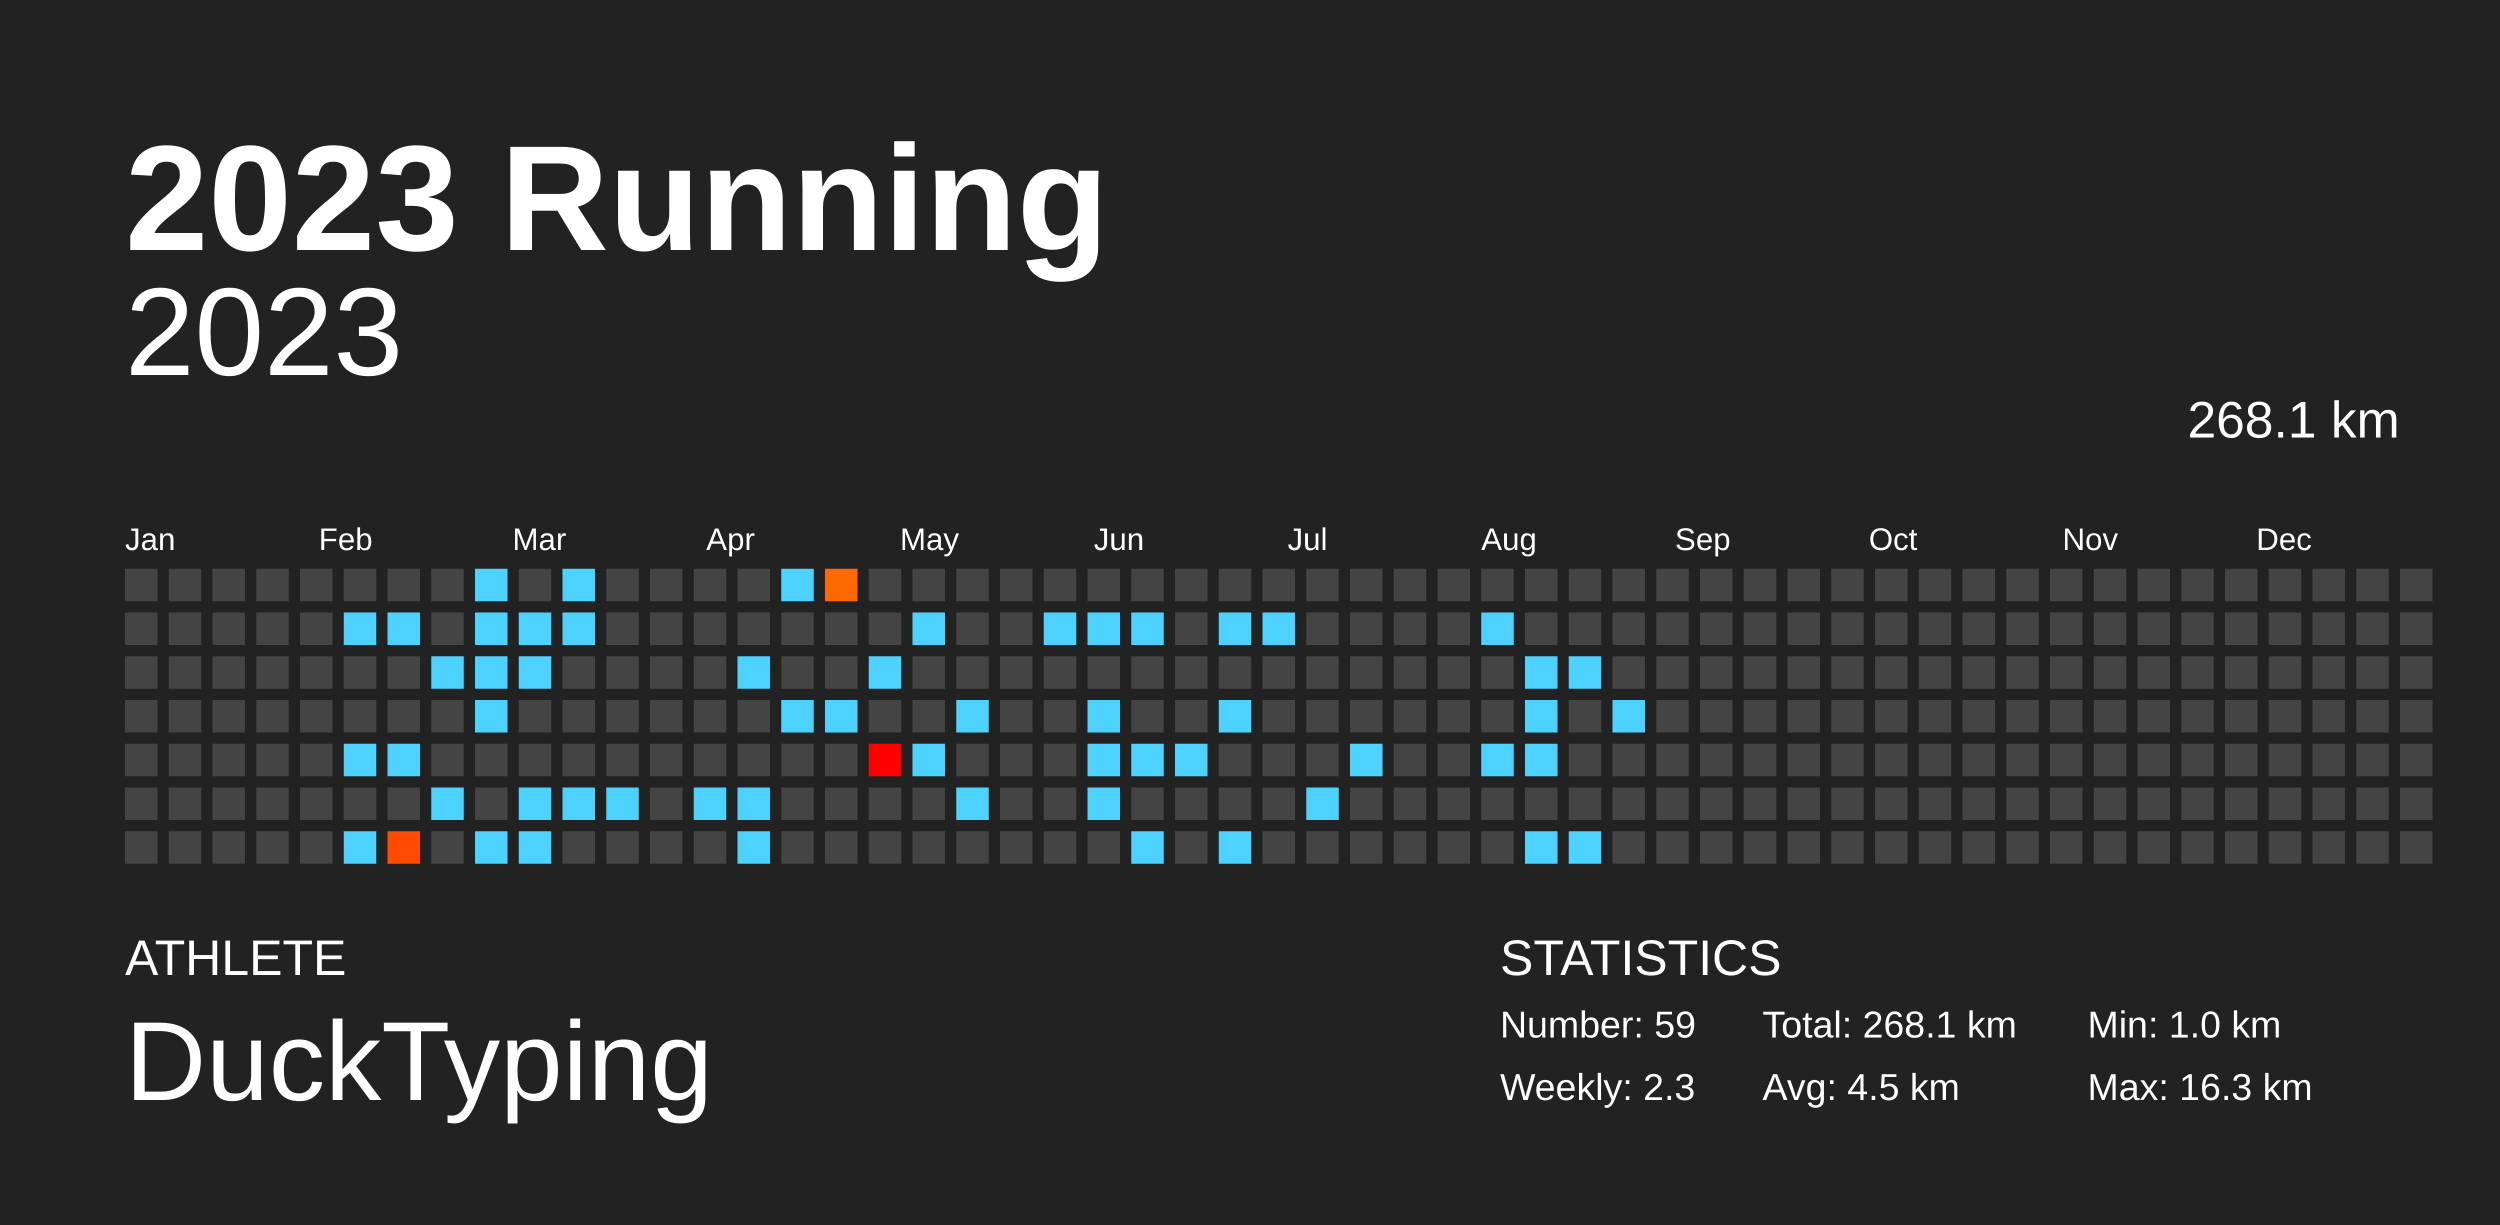
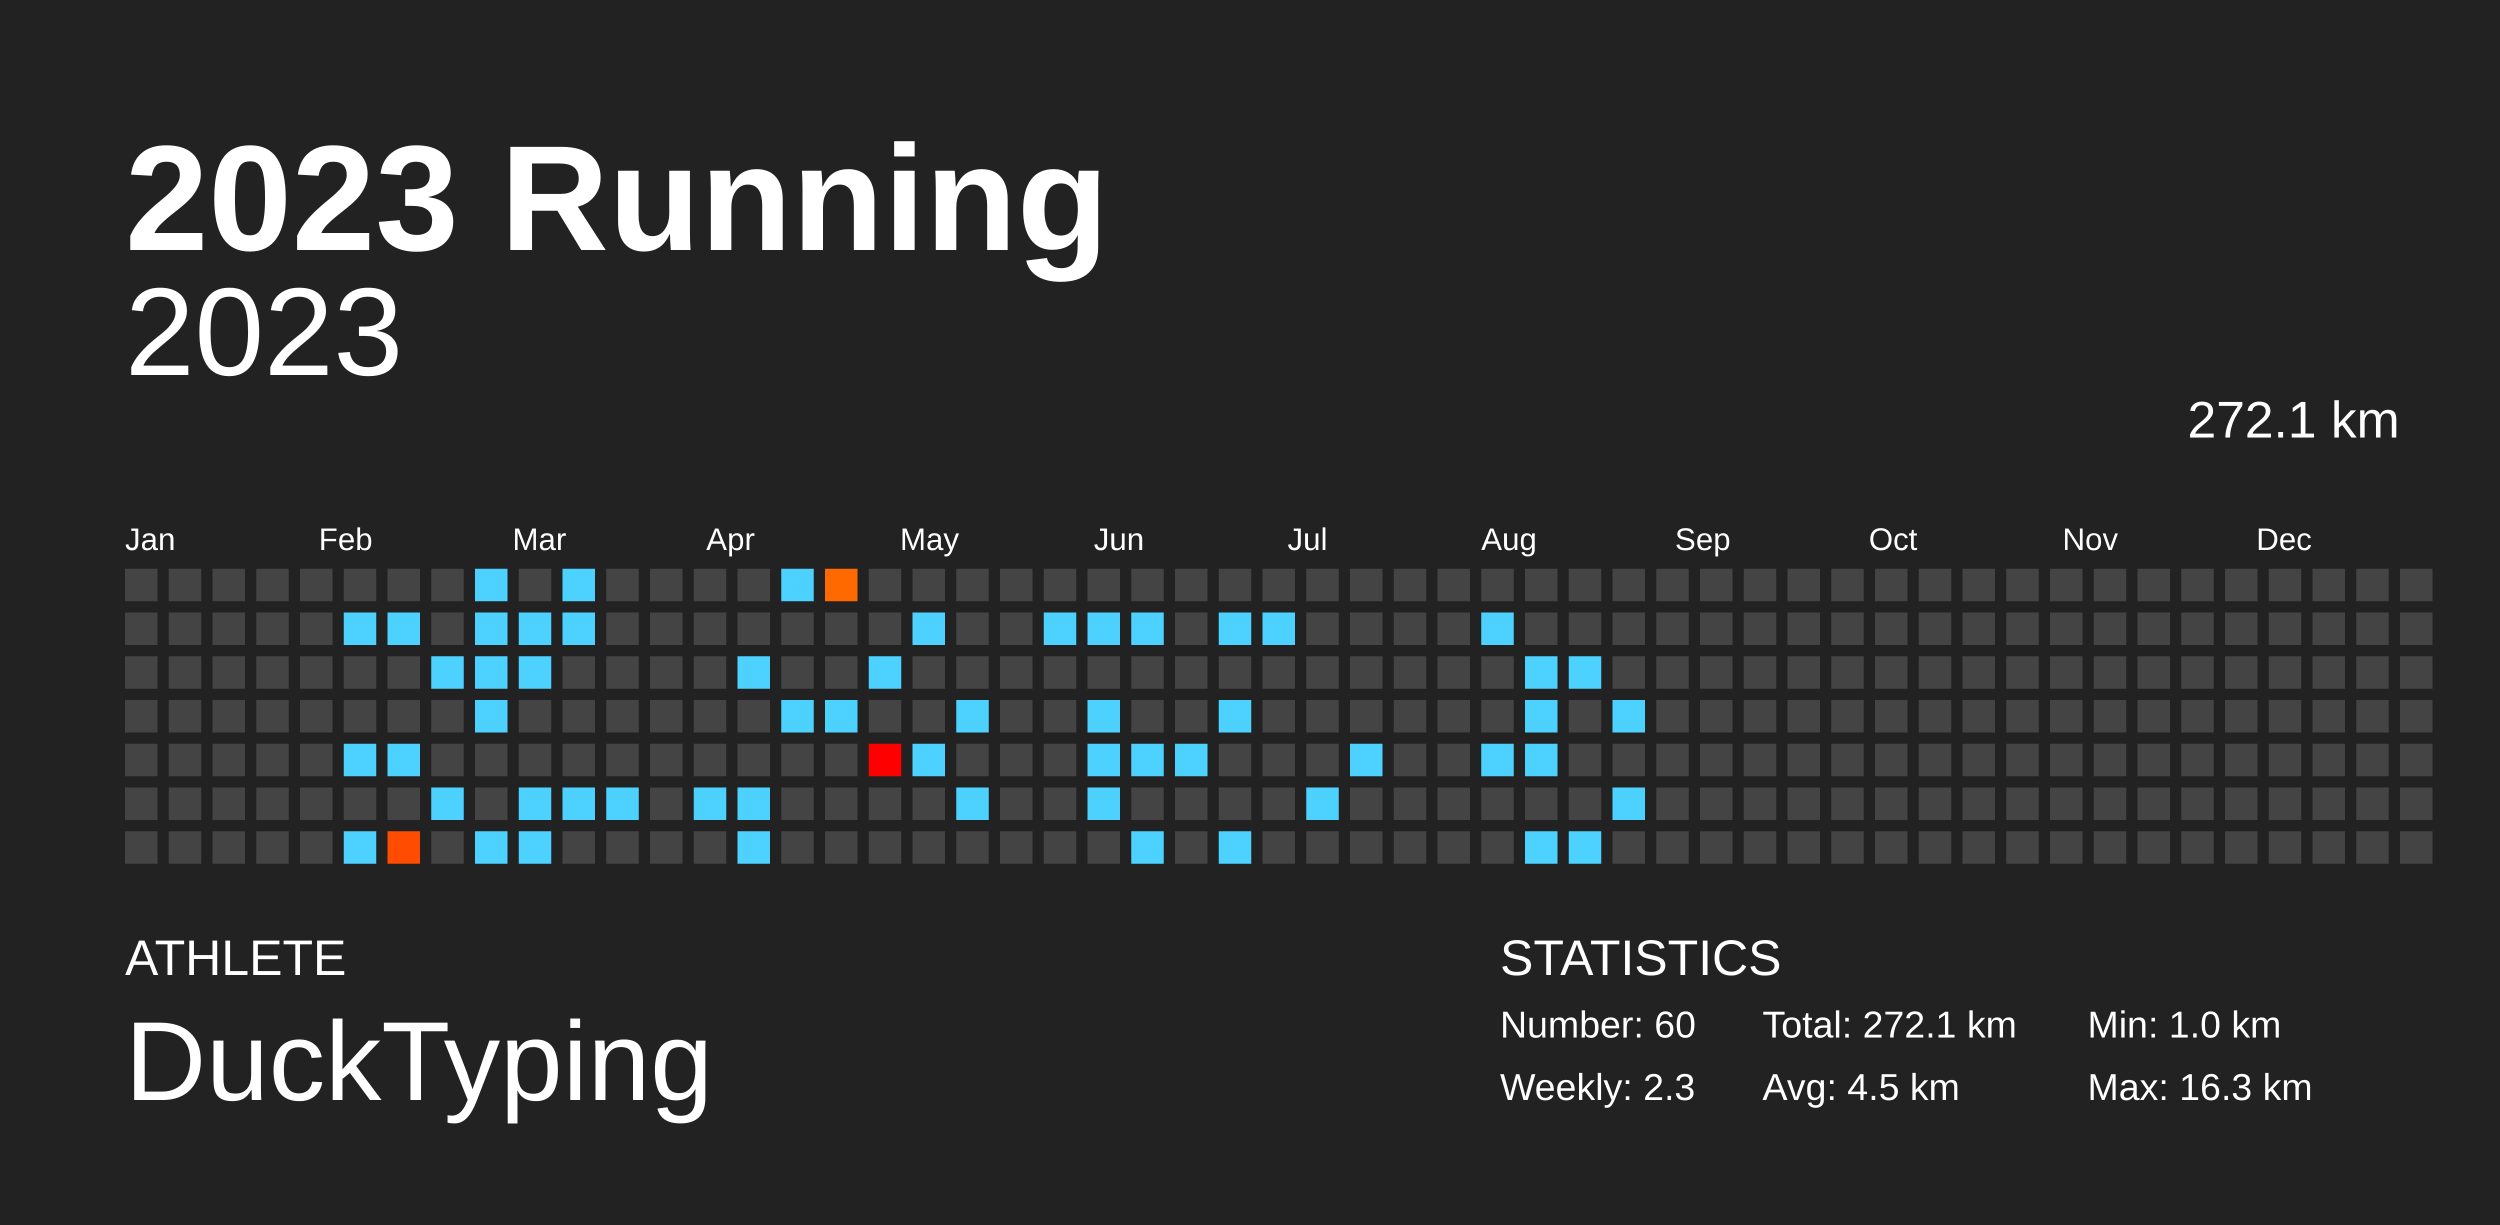
<svg xmlns="http://www.w3.org/2000/svg" baseProfile="full" height="98mm" version="1.1" viewBox="0,0,200,98" width="200mm">
  <defs />
  <rect fill="#222222" height="98" width="200" x="0" y="0" />
  <text fill="#FFFFFF" style="font-size:12px; font-family:Arial; font-weight:bold;" x="10" y="20">2023 Running</text>
  <text fill="#FFFFFF" style="font-size:4px; font-family:Arial" x="10" y="78">ATHLETE</text>
  <text fill="#FFFFFF" style="font-size:9px; font-family:Arial" x="10" y="88">DuckTyping</text>
  <text fill="#FFFFFF" style="font-size:4px; font-family:Arial" x="120" y="78">STATISTICS</text>
-   <text fill="#FFFFFF" style="font-size:3px; font-family:Arial" x="120" y="83">Number: 59</text>
+   <text fill="#FFFFFF" style="font-size:3px; font-family:Arial" x="120" y="83">Number: 60</text>
  <text fill="#FFFFFF" style="font-size:3px; font-family:Arial" x="120" y="88">Weekly: 2.3</text>
-   <text fill="#FFFFFF" style="font-size:3px; font-family:Arial" x="141" y="83">Total: 268.1 km</text>
+   <text fill="#FFFFFF" style="font-size:3px; font-family:Arial" x="141" y="83">Total: 272.1 km</text>
  <text fill="#FFFFFF" style="font-size:3px; font-family:Arial" x="141" y="88">Avg: 4.5 km</text>
  <text fill="#FFFFFF" style="font-size:3px; font-family:Arial" x="167" y="83">Min: 1.0 km</text>
  <text fill="#FFFFFF" style="font-size:3px; font-family:Arial" x="167" y="88">Max: 16.3 km</text>
  <text alignment-baseline="hanging" fill="#FFFFFF" style="font-size:10.0px; font-family:Arial;" x="10" y="30">2023</text>
-   <text alignment-baseline="hanging" fill="#FFFFFF" style="font-size:4.125px; font-family:Arial;" x="175" y="35">268.1 km</text>
+   <text alignment-baseline="hanging" fill="#FFFFFF" style="font-size:4.125px; font-family:Arial;" x="175" y="35">272.1 km</text>
  <text fill="#FFFFFF" style="font-size:2.5px; font-family:Arial" x="10.0" y="44">Jan</text>
  <text fill="#FFFFFF" style="font-size:2.5px; font-family:Arial" x="25.5" y="44">Feb</text>
  <text fill="#FFFFFF" style="font-size:2.5px; font-family:Arial" x="41.0" y="44">Mar</text>
  <text fill="#FFFFFF" style="font-size:2.5px; font-family:Arial" x="56.5" y="44">Apr</text>
  <text fill="#FFFFFF" style="font-size:2.5px; font-family:Arial" x="72.0" y="44">May</text>
  <text fill="#FFFFFF" style="font-size:2.5px; font-family:Arial" x="87.5" y="44">Jun</text>
  <text fill="#FFFFFF" style="font-size:2.5px; font-family:Arial" x="103.0" y="44">Jul</text>
  <text fill="#FFFFFF" style="font-size:2.5px; font-family:Arial" x="118.5" y="44">Aug</text>
  <text fill="#FFFFFF" style="font-size:2.5px; font-family:Arial" x="134.0" y="44">Sep</text>
  <text fill="#FFFFFF" style="font-size:2.5px; font-family:Arial" x="149.5" y="44">Oct</text>
  <text fill="#FFFFFF" style="font-size:2.5px; font-family:Arial" x="165.0" y="44">Nov</text>
  <text fill="#FFFFFF" style="font-size:2.5px; font-family:Arial" x="180.5" y="44">Dec</text>
  <rect fill="#444444" height="2.6" width="2.6" x="10.0" y="45.5" />
  <rect fill="#444444" height="2.6" width="2.6" x="10.0" y="49.0" />
  <rect fill="#444444" height="2.6" width="2.6" x="10.0" y="52.5" />
  <rect fill="#444444" height="2.6" width="2.6" x="10.0" y="56.0" />
  <rect fill="#444444" height="2.6" width="2.6" x="10.0" y="59.5" />
  <rect fill="#444444" height="2.6" width="2.6" x="10.0" y="63.0" />
  <rect fill="#444444" height="2.6" width="2.6" x="10.0" y="66.5" />
  <rect fill="#444444" height="2.6" width="2.6" x="13.5" y="45.5" />
  <rect fill="#444444" height="2.6" width="2.6" x="13.5" y="49.0" />
  <rect fill="#444444" height="2.6" width="2.6" x="13.5" y="52.5" />
  <rect fill="#444444" height="2.6" width="2.6" x="13.5" y="56.0" />
  <rect fill="#444444" height="2.6" width="2.6" x="13.5" y="59.5" />
  <rect fill="#444444" height="2.6" width="2.6" x="13.5" y="63.0" />
  <rect fill="#444444" height="2.6" width="2.6" x="13.5" y="66.5" />
  <rect fill="#444444" height="2.6" width="2.6" x="17.0" y="45.5" />
  <rect fill="#444444" height="2.6" width="2.6" x="17.0" y="49.0" />
  <rect fill="#444444" height="2.6" width="2.6" x="17.0" y="52.5" />
  <rect fill="#444444" height="2.6" width="2.6" x="17.0" y="56.0" />
  <rect fill="#444444" height="2.6" width="2.6" x="17.0" y="59.5" />
  <rect fill="#444444" height="2.6" width="2.6" x="17.0" y="63.0" />
  <rect fill="#444444" height="2.6" width="2.6" x="17.0" y="66.5" />
  <rect fill="#444444" height="2.6" width="2.6" x="20.5" y="45.5" />
  <rect fill="#444444" height="2.6" width="2.6" x="20.5" y="49.0" />
  <rect fill="#444444" height="2.6" width="2.6" x="20.5" y="52.5" />
  <rect fill="#444444" height="2.6" width="2.6" x="20.5" y="56.0" />
  <rect fill="#444444" height="2.6" width="2.6" x="20.5" y="59.5" />
  <rect fill="#444444" height="2.6" width="2.6" x="20.5" y="63.0" />
  <rect fill="#444444" height="2.6" width="2.6" x="20.5" y="66.5" />
  <rect fill="#444444" height="2.6" width="2.6" x="24.0" y="45.5" />
  <rect fill="#444444" height="2.6" width="2.6" x="24.0" y="49.0" />
  <rect fill="#444444" height="2.6" width="2.6" x="24.0" y="52.5" />
  <rect fill="#444444" height="2.6" width="2.6" x="24.0" y="56.0" />
  <rect fill="#444444" height="2.6" width="2.6" x="24.0" y="59.5" />
  <rect fill="#444444" height="2.6" width="2.6" x="24.0" y="63.0" />
  <rect fill="#444444" height="2.6" width="2.6" x="24.0" y="66.5" />
  <rect fill="#444444" height="2.6" width="2.6" x="27.5" y="45.5" />
  <rect fill="#4dd2ff" height="2.6" width="2.6" x="27.5" y="49.0" />
  <rect fill="#444444" height="2.6" width="2.6" x="27.5" y="52.5" />
  <rect fill="#444444" height="2.6" width="2.6" x="27.5" y="56.0" />
  <rect fill="#4dd2ff" height="2.6" width="2.6" x="27.5" y="59.5" />
  <rect fill="#444444" height="2.6" width="2.6" x="27.5" y="63.0" />
  <rect fill="#4dd2ff" height="2.6" width="2.6" x="27.5" y="66.5" />
  <rect fill="#444444" height="2.6" width="2.6" x="31.0" y="45.5" />
  <rect fill="#4dd2ff" height="2.6" width="2.6" x="31.0" y="49.0" />
  <rect fill="#444444" height="2.6" width="2.6" x="31.0" y="52.5" />
  <rect fill="#444444" height="2.6" width="2.6" x="31.0" y="56.0" />
  <rect fill="#4dd2ff" height="2.6" width="2.6" x="31.0" y="59.5" />
  <rect fill="#444444" height="2.6" width="2.6" x="31.0" y="63.0" />
  <rect fill="#ff4c00" height="2.6" width="2.6" x="31.0" y="66.5" />
  <rect fill="#444444" height="2.6" width="2.6" x="34.5" y="45.5" />
  <rect fill="#444444" height="2.6" width="2.6" x="34.5" y="49.0" />
  <rect fill="#4dd2ff" height="2.6" width="2.6" x="34.5" y="52.5" />
  <rect fill="#444444" height="2.6" width="2.6" x="34.5" y="56.0" />
  <rect fill="#444444" height="2.6" width="2.6" x="34.5" y="59.5" />
  <rect fill="#4dd2ff" height="2.6" width="2.6" x="34.5" y="63.0" />
  <rect fill="#444444" height="2.6" width="2.6" x="34.5" y="66.5" />
  <rect fill="#4dd2ff" height="2.6" width="2.6" x="38.0" y="45.5" />
  <rect fill="#4dd2ff" height="2.6" width="2.6" x="38.0" y="49.0" />
  <rect fill="#4dd2ff" height="2.6" width="2.6" x="38.0" y="52.5" />
  <rect fill="#4dd2ff" height="2.6" width="2.6" x="38.0" y="56.0" />
  <rect fill="#444444" height="2.6" width="2.6" x="38.0" y="59.5" />
  <rect fill="#444444" height="2.6" width="2.6" x="38.0" y="63.0" />
  <rect fill="#4dd2ff" height="2.6" width="2.6" x="38.0" y="66.5" />
  <rect fill="#444444" height="2.6" width="2.6" x="41.5" y="45.5" />
  <rect fill="#4dd2ff" height="2.6" width="2.6" x="41.5" y="49.0" />
  <rect fill="#4dd2ff" height="2.6" width="2.6" x="41.5" y="52.5" />
  <rect fill="#444444" height="2.6" width="2.6" x="41.5" y="56.0" />
  <rect fill="#444444" height="2.6" width="2.6" x="41.5" y="59.5" />
  <rect fill="#4dd2ff" height="2.6" width="2.6" x="41.5" y="63.0" />
  <rect fill="#4dd2ff" height="2.6" width="2.6" x="41.5" y="66.5" />
  <rect fill="#4dd2ff" height="2.6" width="2.6" x="45.0" y="45.5" />
  <rect fill="#4dd2ff" height="2.6" width="2.6" x="45.0" y="49.0" />
  <rect fill="#444444" height="2.6" width="2.6" x="45.0" y="52.5" />
  <rect fill="#444444" height="2.6" width="2.6" x="45.0" y="56.0" />
  <rect fill="#444444" height="2.6" width="2.6" x="45.0" y="59.5" />
  <rect fill="#4dd2ff" height="2.6" width="2.6" x="45.0" y="63.0" />
  <rect fill="#444444" height="2.6" width="2.6" x="45.0" y="66.5" />
  <rect fill="#444444" height="2.6" width="2.6" x="48.5" y="45.5" />
  <rect fill="#444444" height="2.6" width="2.6" x="48.5" y="49.0" />
  <rect fill="#444444" height="2.6" width="2.6" x="48.5" y="52.5" />
  <rect fill="#444444" height="2.6" width="2.6" x="48.5" y="56.0" />
  <rect fill="#444444" height="2.6" width="2.6" x="48.5" y="59.5" />
  <rect fill="#4dd2ff" height="2.6" width="2.6" x="48.5" y="63.0" />
  <rect fill="#444444" height="2.6" width="2.6" x="48.5" y="66.5" />
  <rect fill="#444444" height="2.6" width="2.6" x="52.0" y="45.5" />
  <rect fill="#444444" height="2.6" width="2.6" x="52.0" y="49.0" />
  <rect fill="#444444" height="2.6" width="2.6" x="52.0" y="52.5" />
  <rect fill="#444444" height="2.6" width="2.6" x="52.0" y="56.0" />
  <rect fill="#444444" height="2.6" width="2.6" x="52.0" y="59.5" />
  <rect fill="#444444" height="2.6" width="2.6" x="52.0" y="63.0" />
  <rect fill="#444444" height="2.6" width="2.6" x="52.0" y="66.5" />
  <rect fill="#444444" height="2.6" width="2.6" x="55.5" y="45.5" />
  <rect fill="#444444" height="2.6" width="2.6" x="55.5" y="49.0" />
  <rect fill="#444444" height="2.6" width="2.6" x="55.5" y="52.5" />
  <rect fill="#444444" height="2.6" width="2.6" x="55.5" y="56.0" />
  <rect fill="#444444" height="2.6" width="2.6" x="55.5" y="59.5" />
  <rect fill="#4dd2ff" height="2.6" width="2.6" x="55.5" y="63.0" />
  <rect fill="#444444" height="2.6" width="2.6" x="55.5" y="66.5" />
  <rect fill="#444444" height="2.6" width="2.6" x="59.0" y="45.5" />
  <rect fill="#444444" height="2.6" width="2.6" x="59.0" y="49.0" />
  <rect fill="#4dd2ff" height="2.6" width="2.6" x="59.0" y="52.5" />
  <rect fill="#444444" height="2.6" width="2.6" x="59.0" y="56.0" />
  <rect fill="#444444" height="2.6" width="2.6" x="59.0" y="59.5" />
  <rect fill="#4dd2ff" height="2.6" width="2.6" x="59.0" y="63.0" />
  <rect fill="#4dd2ff" height="2.6" width="2.6" x="59.0" y="66.5" />
  <rect fill="#4dd2ff" height="2.6" width="2.6" x="62.5" y="45.5" />
  <rect fill="#444444" height="2.6" width="2.6" x="62.5" y="49.0" />
  <rect fill="#444444" height="2.6" width="2.6" x="62.5" y="52.5" />
  <rect fill="#4dd2ff" height="2.6" width="2.6" x="62.5" y="56.0" />
  <rect fill="#444444" height="2.6" width="2.6" x="62.5" y="59.5" />
  <rect fill="#444444" height="2.6" width="2.6" x="62.5" y="63.0" />
  <rect fill="#444444" height="2.6" width="2.6" x="62.5" y="66.5" />
  <rect fill="#ff6900" height="2.6" width="2.6" x="66.0" y="45.5" />
  <rect fill="#444444" height="2.6" width="2.6" x="66.0" y="49.0" />
  <rect fill="#444444" height="2.6" width="2.6" x="66.0" y="52.5" />
  <rect fill="#4dd2ff" height="2.6" width="2.6" x="66.0" y="56.0" />
  <rect fill="#444444" height="2.6" width="2.6" x="66.0" y="59.5" />
  <rect fill="#444444" height="2.6" width="2.6" x="66.0" y="63.0" />
  <rect fill="#444444" height="2.6" width="2.6" x="66.0" y="66.5" />
  <rect fill="#444444" height="2.6" width="2.6" x="69.5" y="45.5" />
  <rect fill="#444444" height="2.6" width="2.6" x="69.5" y="49.0" />
  <rect fill="#4dd2ff" height="2.6" width="2.6" x="69.5" y="52.5" />
  <rect fill="#444444" height="2.6" width="2.6" x="69.5" y="56.0" />
  <rect fill="#ff0000" height="2.6" width="2.6" x="69.5" y="59.5" />
  <rect fill="#444444" height="2.6" width="2.6" x="69.5" y="63.0" />
  <rect fill="#444444" height="2.6" width="2.6" x="69.5" y="66.5" />
  <rect fill="#444444" height="2.6" width="2.6" x="73.0" y="45.5" />
  <rect fill="#4dd2ff" height="2.6" width="2.6" x="73.0" y="49.0" />
  <rect fill="#444444" height="2.6" width="2.6" x="73.0" y="52.5" />
  <rect fill="#444444" height="2.6" width="2.6" x="73.0" y="56.0" />
  <rect fill="#4dd2ff" height="2.6" width="2.6" x="73.0" y="59.5" />
  <rect fill="#444444" height="2.6" width="2.6" x="73.0" y="63.0" />
  <rect fill="#444444" height="2.6" width="2.6" x="73.0" y="66.5" />
  <rect fill="#444444" height="2.6" width="2.6" x="76.5" y="45.5" />
  <rect fill="#444444" height="2.6" width="2.6" x="76.5" y="49.0" />
  <rect fill="#444444" height="2.6" width="2.6" x="76.5" y="52.5" />
  <rect fill="#4dd2ff" height="2.6" width="2.6" x="76.5" y="56.0" />
  <rect fill="#444444" height="2.6" width="2.6" x="76.5" y="59.5" />
  <rect fill="#4dd2ff" height="2.6" width="2.6" x="76.5" y="63.0" />
  <rect fill="#444444" height="2.6" width="2.6" x="76.5" y="66.5" />
  <rect fill="#444444" height="2.6" width="2.6" x="80.0" y="45.5" />
  <rect fill="#444444" height="2.6" width="2.6" x="80.0" y="49.0" />
  <rect fill="#444444" height="2.6" width="2.6" x="80.0" y="52.5" />
  <rect fill="#444444" height="2.6" width="2.6" x="80.0" y="56.0" />
  <rect fill="#444444" height="2.6" width="2.6" x="80.0" y="59.5" />
  <rect fill="#444444" height="2.6" width="2.6" x="80.0" y="63.0" />
  <rect fill="#444444" height="2.6" width="2.6" x="80.0" y="66.5" />
  <rect fill="#444444" height="2.6" width="2.6" x="83.5" y="45.5" />
  <rect fill="#4dd2ff" height="2.6" width="2.6" x="83.5" y="49.0" />
  <rect fill="#444444" height="2.6" width="2.6" x="83.5" y="52.5" />
  <rect fill="#444444" height="2.6" width="2.6" x="83.5" y="56.0" />
  <rect fill="#444444" height="2.6" width="2.6" x="83.5" y="59.5" />
  <rect fill="#444444" height="2.6" width="2.6" x="83.5" y="63.0" />
  <rect fill="#444444" height="2.6" width="2.6" x="83.5" y="66.5" />
  <rect fill="#444444" height="2.6" width="2.6" x="87.0" y="45.5" />
  <rect fill="#4dd2ff" height="2.6" width="2.6" x="87.0" y="49.0" />
  <rect fill="#444444" height="2.6" width="2.6" x="87.0" y="52.5" />
  <rect fill="#4dd2ff" height="2.6" width="2.6" x="87.0" y="56.0" />
  <rect fill="#4dd2ff" height="2.6" width="2.6" x="87.0" y="59.5" />
  <rect fill="#4dd2ff" height="2.6" width="2.6" x="87.0" y="63.0" />
  <rect fill="#444444" height="2.6" width="2.6" x="87.0" y="66.5" />
  <rect fill="#444444" height="2.6" width="2.6" x="90.5" y="45.5" />
  <rect fill="#4dd2ff" height="2.6" width="2.6" x="90.5" y="49.0" />
  <rect fill="#444444" height="2.6" width="2.6" x="90.5" y="52.5" />
  <rect fill="#444444" height="2.6" width="2.6" x="90.5" y="56.0" />
  <rect fill="#4dd2ff" height="2.6" width="2.6" x="90.5" y="59.5" />
  <rect fill="#444444" height="2.6" width="2.6" x="90.5" y="63.0" />
  <rect fill="#4dd2ff" height="2.6" width="2.6" x="90.5" y="66.5" />
  <rect fill="#444444" height="2.6" width="2.6" x="94.0" y="45.5" />
  <rect fill="#444444" height="2.6" width="2.6" x="94.0" y="49.0" />
  <rect fill="#444444" height="2.6" width="2.6" x="94.0" y="52.5" />
  <rect fill="#444444" height="2.6" width="2.6" x="94.0" y="56.0" />
  <rect fill="#4dd2ff" height="2.6" width="2.6" x="94.0" y="59.5" />
  <rect fill="#444444" height="2.6" width="2.6" x="94.0" y="63.0" />
  <rect fill="#444444" height="2.6" width="2.6" x="94.0" y="66.5" />
  <rect fill="#444444" height="2.6" width="2.6" x="97.5" y="45.5" />
  <rect fill="#4dd2ff" height="2.6" width="2.6" x="97.5" y="49.0" />
  <rect fill="#444444" height="2.6" width="2.6" x="97.5" y="52.5" />
  <rect fill="#4dd2ff" height="2.6" width="2.6" x="97.5" y="56.0" />
  <rect fill="#444444" height="2.6" width="2.6" x="97.5" y="59.5" />
  <rect fill="#444444" height="2.6" width="2.6" x="97.5" y="63.0" />
  <rect fill="#4dd2ff" height="2.6" width="2.6" x="97.5" y="66.5" />
  <rect fill="#444444" height="2.6" width="2.6" x="101.0" y="45.5" />
  <rect fill="#4dd2ff" height="2.6" width="2.6" x="101.0" y="49.0" />
  <rect fill="#444444" height="2.6" width="2.6" x="101.0" y="52.5" />
  <rect fill="#444444" height="2.6" width="2.6" x="101.0" y="56.0" />
  <rect fill="#444444" height="2.6" width="2.6" x="101.0" y="59.5" />
  <rect fill="#444444" height="2.6" width="2.6" x="101.0" y="63.0" />
  <rect fill="#444444" height="2.6" width="2.6" x="101.0" y="66.5" />
  <rect fill="#444444" height="2.6" width="2.6" x="104.5" y="45.5" />
  <rect fill="#444444" height="2.6" width="2.6" x="104.5" y="49.0" />
  <rect fill="#444444" height="2.6" width="2.6" x="104.5" y="52.5" />
  <rect fill="#444444" height="2.6" width="2.6" x="104.5" y="56.0" />
  <rect fill="#444444" height="2.6" width="2.6" x="104.5" y="59.5" />
  <rect fill="#4dd2ff" height="2.6" width="2.6" x="104.5" y="63.0" />
  <rect fill="#444444" height="2.6" width="2.6" x="104.5" y="66.5" />
  <rect fill="#444444" height="2.6" width="2.6" x="108.0" y="45.5" />
  <rect fill="#444444" height="2.6" width="2.6" x="108.0" y="49.0" />
  <rect fill="#444444" height="2.6" width="2.6" x="108.0" y="52.5" />
  <rect fill="#444444" height="2.6" width="2.6" x="108.0" y="56.0" />
  <rect fill="#4dd2ff" height="2.6" width="2.6" x="108.0" y="59.5" />
  <rect fill="#444444" height="2.6" width="2.6" x="108.0" y="63.0" />
  <rect fill="#444444" height="2.6" width="2.6" x="108.0" y="66.5" />
  <rect fill="#444444" height="2.6" width="2.6" x="111.5" y="45.5" />
  <rect fill="#444444" height="2.6" width="2.6" x="111.5" y="49.0" />
  <rect fill="#444444" height="2.6" width="2.6" x="111.5" y="52.5" />
  <rect fill="#444444" height="2.6" width="2.6" x="111.5" y="56.0" />
  <rect fill="#444444" height="2.6" width="2.6" x="111.5" y="59.5" />
  <rect fill="#444444" height="2.6" width="2.6" x="111.5" y="63.0" />
  <rect fill="#444444" height="2.6" width="2.6" x="111.5" y="66.5" />
  <rect fill="#444444" height="2.6" width="2.6" x="115.0" y="45.5" />
  <rect fill="#444444" height="2.6" width="2.6" x="115.0" y="49.0" />
  <rect fill="#444444" height="2.6" width="2.6" x="115.0" y="52.5" />
  <rect fill="#444444" height="2.6" width="2.6" x="115.0" y="56.0" />
  <rect fill="#444444" height="2.6" width="2.6" x="115.0" y="59.5" />
  <rect fill="#444444" height="2.6" width="2.6" x="115.0" y="63.0" />
  <rect fill="#444444" height="2.6" width="2.6" x="115.0" y="66.5" />
  <rect fill="#444444" height="2.6" width="2.6" x="118.5" y="45.5" />
  <rect fill="#4dd2ff" height="2.6" width="2.6" x="118.5" y="49.0" />
  <rect fill="#444444" height="2.6" width="2.6" x="118.5" y="52.5" />
  <rect fill="#444444" height="2.6" width="2.6" x="118.5" y="56.0" />
  <rect fill="#4dd2ff" height="2.6" width="2.6" x="118.5" y="59.5" />
  <rect fill="#444444" height="2.6" width="2.6" x="118.5" y="63.0" />
  <rect fill="#444444" height="2.6" width="2.6" x="118.5" y="66.5" />
  <rect fill="#444444" height="2.6" width="2.6" x="122.0" y="45.5" />
  <rect fill="#444444" height="2.6" width="2.6" x="122.0" y="49.0" />
  <rect fill="#4dd2ff" height="2.6" width="2.6" x="122.0" y="52.5" />
  <rect fill="#4dd2ff" height="2.6" width="2.6" x="122.0" y="56.0" />
  <rect fill="#4dd2ff" height="2.6" width="2.6" x="122.0" y="59.5" />
  <rect fill="#444444" height="2.6" width="2.6" x="122.0" y="63.0" />
  <rect fill="#4dd2ff" height="2.6" width="2.6" x="122.0" y="66.5" />
  <rect fill="#444444" height="2.6" width="2.6" x="125.5" y="45.5" />
  <rect fill="#444444" height="2.6" width="2.6" x="125.5" y="49.0" />
  <rect fill="#4dd2ff" height="2.6" width="2.6" x="125.5" y="52.5" />
  <rect fill="#444444" height="2.6" width="2.6" x="125.5" y="56.0" />
  <rect fill="#444444" height="2.6" width="2.6" x="125.5" y="59.5" />
  <rect fill="#444444" height="2.6" width="2.6" x="125.5" y="63.0" />
  <rect fill="#4dd2ff" height="2.6" width="2.6" x="125.5" y="66.5" />
  <rect fill="#444444" height="2.6" width="2.6" x="129.0" y="45.5" />
  <rect fill="#444444" height="2.6" width="2.6" x="129.0" y="49.0" />
  <rect fill="#444444" height="2.6" width="2.6" x="129.0" y="52.5" />
  <rect fill="#4dd2ff" height="2.6" width="2.6" x="129.0" y="56.0" />
  <rect fill="#444444" height="2.6" width="2.6" x="129.0" y="59.5" />
-   <rect fill="#444444" height="2.6" width="2.6" x="129.0" y="63.0" />
+   <rect fill="#4dd2ff" height="2.6" width="2.6" x="129.0" y="63.0" />
  <rect fill="#444444" height="2.6" width="2.6" x="129.0" y="66.5" />
  <rect fill="#444444" height="2.6" width="2.6" x="132.5" y="45.5" />
  <rect fill="#444444" height="2.6" width="2.6" x="132.5" y="49.0" />
  <rect fill="#444444" height="2.6" width="2.6" x="132.5" y="52.5" />
  <rect fill="#444444" height="2.6" width="2.6" x="132.5" y="56.0" />
  <rect fill="#444444" height="2.6" width="2.6" x="132.5" y="59.5" />
  <rect fill="#444444" height="2.6" width="2.6" x="132.5" y="63.0" />
  <rect fill="#444444" height="2.6" width="2.6" x="132.5" y="66.5" />
  <rect fill="#444444" height="2.6" width="2.6" x="136.0" y="45.5" />
  <rect fill="#444444" height="2.6" width="2.6" x="136.0" y="49.0" />
  <rect fill="#444444" height="2.6" width="2.6" x="136.0" y="52.5" />
  <rect fill="#444444" height="2.6" width="2.6" x="136.0" y="56.0" />
  <rect fill="#444444" height="2.6" width="2.6" x="136.0" y="59.5" />
  <rect fill="#444444" height="2.6" width="2.6" x="136.0" y="63.0" />
  <rect fill="#444444" height="2.6" width="2.6" x="136.0" y="66.5" />
  <rect fill="#444444" height="2.6" width="2.6" x="139.5" y="45.5" />
  <rect fill="#444444" height="2.6" width="2.6" x="139.5" y="49.0" />
  <rect fill="#444444" height="2.6" width="2.6" x="139.5" y="52.5" />
  <rect fill="#444444" height="2.6" width="2.6" x="139.5" y="56.0" />
  <rect fill="#444444" height="2.6" width="2.6" x="139.5" y="59.5" />
  <rect fill="#444444" height="2.6" width="2.6" x="139.5" y="63.0" />
  <rect fill="#444444" height="2.6" width="2.6" x="139.5" y="66.5" />
  <rect fill="#444444" height="2.6" width="2.6" x="143.0" y="45.5" />
  <rect fill="#444444" height="2.6" width="2.6" x="143.0" y="49.0" />
  <rect fill="#444444" height="2.6" width="2.6" x="143.0" y="52.5" />
  <rect fill="#444444" height="2.6" width="2.6" x="143.0" y="56.0" />
  <rect fill="#444444" height="2.6" width="2.6" x="143.0" y="59.5" />
  <rect fill="#444444" height="2.6" width="2.6" x="143.0" y="63.0" />
  <rect fill="#444444" height="2.6" width="2.6" x="143.0" y="66.5" />
  <rect fill="#444444" height="2.6" width="2.6" x="146.5" y="45.5" />
  <rect fill="#444444" height="2.6" width="2.6" x="146.5" y="49.0" />
  <rect fill="#444444" height="2.6" width="2.6" x="146.5" y="52.5" />
  <rect fill="#444444" height="2.6" width="2.6" x="146.5" y="56.0" />
  <rect fill="#444444" height="2.6" width="2.6" x="146.5" y="59.5" />
  <rect fill="#444444" height="2.6" width="2.6" x="146.5" y="63.0" />
  <rect fill="#444444" height="2.6" width="2.6" x="146.5" y="66.5" />
  <rect fill="#444444" height="2.6" width="2.6" x="150.0" y="45.5" />
  <rect fill="#444444" height="2.6" width="2.6" x="150.0" y="49.0" />
  <rect fill="#444444" height="2.6" width="2.6" x="150.0" y="52.5" />
  <rect fill="#444444" height="2.6" width="2.6" x="150.0" y="56.0" />
  <rect fill="#444444" height="2.6" width="2.6" x="150.0" y="59.5" />
  <rect fill="#444444" height="2.6" width="2.6" x="150.0" y="63.0" />
  <rect fill="#444444" height="2.6" width="2.6" x="150.0" y="66.5" />
  <rect fill="#444444" height="2.6" width="2.6" x="153.5" y="45.5" />
  <rect fill="#444444" height="2.6" width="2.6" x="153.5" y="49.0" />
  <rect fill="#444444" height="2.6" width="2.6" x="153.5" y="52.5" />
  <rect fill="#444444" height="2.6" width="2.6" x="153.5" y="56.0" />
  <rect fill="#444444" height="2.6" width="2.6" x="153.5" y="59.5" />
  <rect fill="#444444" height="2.6" width="2.6" x="153.5" y="63.0" />
  <rect fill="#444444" height="2.6" width="2.6" x="153.5" y="66.5" />
  <rect fill="#444444" height="2.6" width="2.6" x="157.0" y="45.5" />
  <rect fill="#444444" height="2.6" width="2.6" x="157.0" y="49.0" />
  <rect fill="#444444" height="2.6" width="2.6" x="157.0" y="52.5" />
  <rect fill="#444444" height="2.6" width="2.6" x="157.0" y="56.0" />
  <rect fill="#444444" height="2.6" width="2.6" x="157.0" y="59.5" />
  <rect fill="#444444" height="2.6" width="2.6" x="157.0" y="63.0" />
  <rect fill="#444444" height="2.6" width="2.6" x="157.0" y="66.5" />
  <rect fill="#444444" height="2.6" width="2.6" x="160.5" y="45.5" />
  <rect fill="#444444" height="2.6" width="2.6" x="160.5" y="49.0" />
  <rect fill="#444444" height="2.6" width="2.6" x="160.5" y="52.5" />
  <rect fill="#444444" height="2.6" width="2.6" x="160.5" y="56.0" />
  <rect fill="#444444" height="2.6" width="2.6" x="160.5" y="59.5" />
  <rect fill="#444444" height="2.6" width="2.6" x="160.5" y="63.0" />
  <rect fill="#444444" height="2.6" width="2.6" x="160.5" y="66.5" />
  <rect fill="#444444" height="2.6" width="2.6" x="164.0" y="45.5" />
  <rect fill="#444444" height="2.6" width="2.6" x="164.0" y="49.0" />
  <rect fill="#444444" height="2.6" width="2.6" x="164.0" y="52.5" />
  <rect fill="#444444" height="2.6" width="2.6" x="164.0" y="56.0" />
  <rect fill="#444444" height="2.6" width="2.6" x="164.0" y="59.5" />
  <rect fill="#444444" height="2.6" width="2.6" x="164.0" y="63.0" />
  <rect fill="#444444" height="2.6" width="2.6" x="164.0" y="66.5" />
  <rect fill="#444444" height="2.6" width="2.6" x="167.5" y="45.5" />
  <rect fill="#444444" height="2.6" width="2.6" x="167.5" y="49.0" />
  <rect fill="#444444" height="2.6" width="2.6" x="167.5" y="52.5" />
  <rect fill="#444444" height="2.6" width="2.6" x="167.5" y="56.0" />
  <rect fill="#444444" height="2.6" width="2.6" x="167.5" y="59.5" />
  <rect fill="#444444" height="2.6" width="2.6" x="167.5" y="63.0" />
  <rect fill="#444444" height="2.6" width="2.6" x="167.5" y="66.5" />
  <rect fill="#444444" height="2.6" width="2.6" x="171.0" y="45.5" />
  <rect fill="#444444" height="2.6" width="2.6" x="171.0" y="49.0" />
  <rect fill="#444444" height="2.6" width="2.6" x="171.0" y="52.5" />
  <rect fill="#444444" height="2.6" width="2.6" x="171.0" y="56.0" />
  <rect fill="#444444" height="2.6" width="2.6" x="171.0" y="59.5" />
  <rect fill="#444444" height="2.6" width="2.6" x="171.0" y="63.0" />
  <rect fill="#444444" height="2.6" width="2.6" x="171.0" y="66.5" />
  <rect fill="#444444" height="2.6" width="2.6" x="174.5" y="45.5" />
  <rect fill="#444444" height="2.6" width="2.6" x="174.5" y="49.0" />
  <rect fill="#444444" height="2.6" width="2.6" x="174.5" y="52.5" />
  <rect fill="#444444" height="2.6" width="2.6" x="174.5" y="56.0" />
  <rect fill="#444444" height="2.6" width="2.6" x="174.5" y="59.5" />
  <rect fill="#444444" height="2.6" width="2.6" x="174.5" y="63.0" />
  <rect fill="#444444" height="2.6" width="2.6" x="174.5" y="66.5" />
  <rect fill="#444444" height="2.6" width="2.6" x="178.0" y="45.5" />
  <rect fill="#444444" height="2.6" width="2.6" x="178.0" y="49.0" />
  <rect fill="#444444" height="2.6" width="2.6" x="178.0" y="52.5" />
  <rect fill="#444444" height="2.6" width="2.6" x="178.0" y="56.0" />
  <rect fill="#444444" height="2.6" width="2.6" x="178.0" y="59.5" />
  <rect fill="#444444" height="2.6" width="2.6" x="178.0" y="63.0" />
  <rect fill="#444444" height="2.6" width="2.6" x="178.0" y="66.5" />
  <rect fill="#444444" height="2.6" width="2.6" x="181.5" y="45.5" />
  <rect fill="#444444" height="2.6" width="2.6" x="181.5" y="49.0" />
  <rect fill="#444444" height="2.6" width="2.6" x="181.5" y="52.5" />
  <rect fill="#444444" height="2.6" width="2.6" x="181.5" y="56.0" />
  <rect fill="#444444" height="2.6" width="2.6" x="181.5" y="59.5" />
  <rect fill="#444444" height="2.6" width="2.6" x="181.5" y="63.0" />
  <rect fill="#444444" height="2.6" width="2.6" x="181.5" y="66.5" />
  <rect fill="#444444" height="2.6" width="2.6" x="185.0" y="45.5" />
  <rect fill="#444444" height="2.6" width="2.6" x="185.0" y="49.0" />
  <rect fill="#444444" height="2.6" width="2.6" x="185.0" y="52.5" />
  <rect fill="#444444" height="2.6" width="2.6" x="185.0" y="56.0" />
  <rect fill="#444444" height="2.6" width="2.6" x="185.0" y="59.5" />
  <rect fill="#444444" height="2.6" width="2.6" x="185.0" y="63.0" />
  <rect fill="#444444" height="2.6" width="2.6" x="185.0" y="66.5" />
  <rect fill="#444444" height="2.6" width="2.6" x="188.5" y="45.5" />
  <rect fill="#444444" height="2.6" width="2.6" x="188.5" y="49.0" />
  <rect fill="#444444" height="2.6" width="2.6" x="188.5" y="52.5" />
  <rect fill="#444444" height="2.6" width="2.6" x="188.5" y="56.0" />
  <rect fill="#444444" height="2.6" width="2.6" x="188.5" y="59.5" />
  <rect fill="#444444" height="2.6" width="2.6" x="188.5" y="63.0" />
  <rect fill="#444444" height="2.6" width="2.6" x="188.5" y="66.5" />
  <rect fill="#444444" height="2.6" width="2.6" x="192.0" y="45.5" />
  <rect fill="#444444" height="2.6" width="2.6" x="192.0" y="49.0" />
  <rect fill="#444444" height="2.6" width="2.6" x="192.0" y="52.5" />
  <rect fill="#444444" height="2.6" width="2.6" x="192.0" y="56.0" />
  <rect fill="#444444" height="2.6" width="2.6" x="192.0" y="59.5" />
  <rect fill="#444444" height="2.6" width="2.6" x="192.0" y="63.0" />
  <rect fill="#444444" height="2.6" width="2.6" x="192.0" y="66.5" />
</svg>
